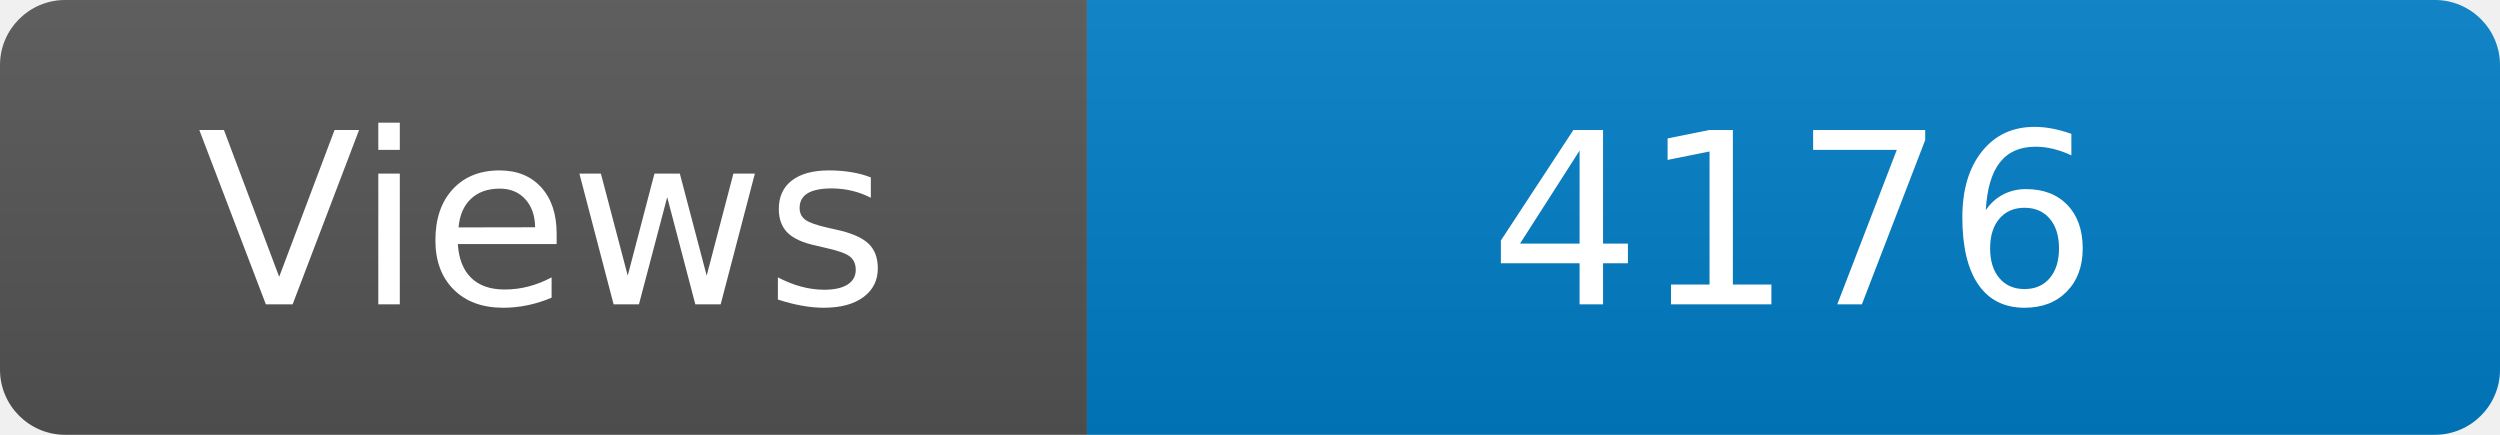
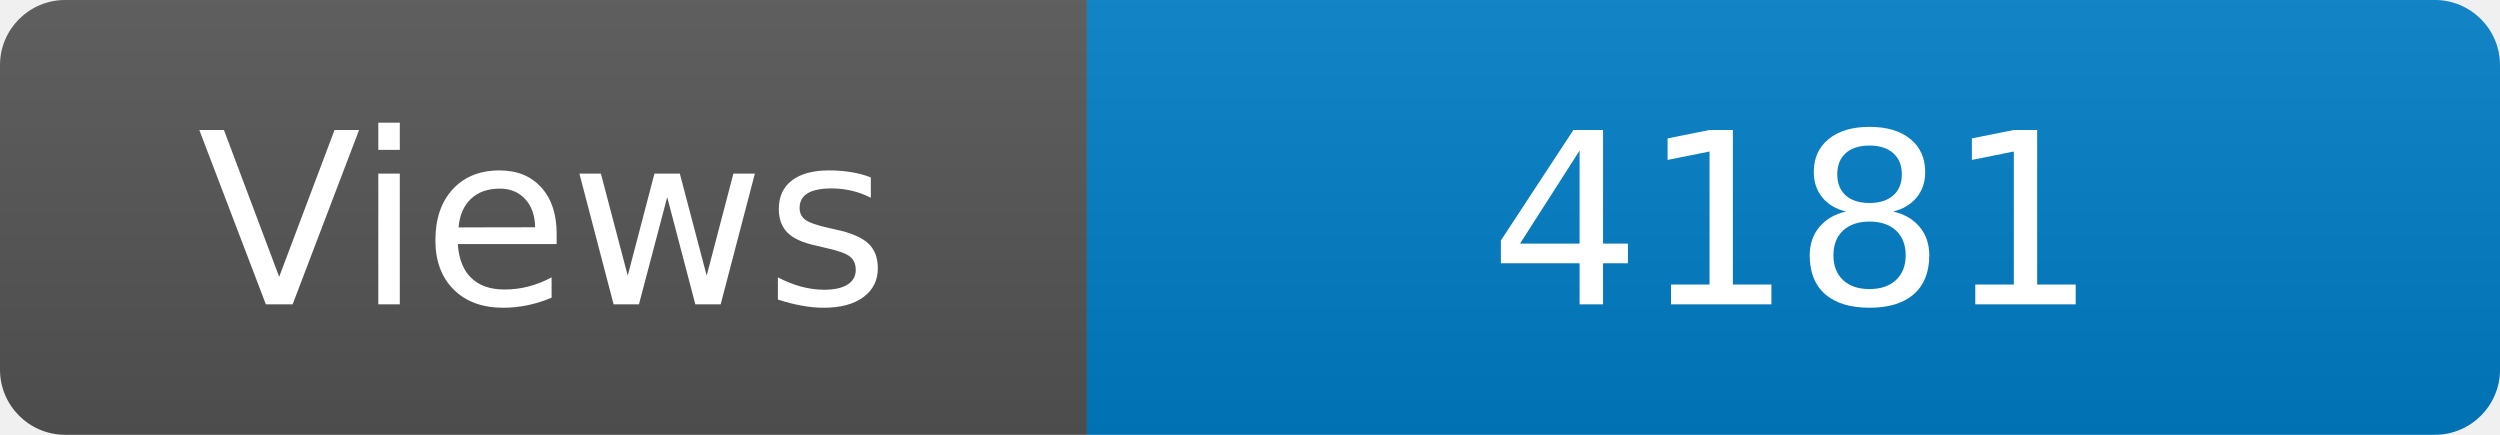
<svg xmlns="http://www.w3.org/2000/svg" width="115" height="20" role="img" aria-label="Maintained?: yes">
  <linearGradient id="s" x2="0" y2="100%">
    <stop offset="0" stop-color="#bbb" stop-opacity=".1" />
    <stop offset="1" stop-opacity=".1" />
  </linearGradient>
  <clipPath id="r">
    <rect width="115" height="20" rx="3" fill="#fff" />
  </clipPath>
  <g clip-path="url(#r)">
    <rect width="50" height="20" fill="#555" />
    <rect x="50" width="160" height="20" fill="#007ec6" />
    <rect width="115" height="20" fill="url(#s)" />
  </g>
  <g fill="#fff" text-anchor="middle" font-family="Verdana,Geneva,DejaVu Sans,sans-serif" font-size="110">
    <text x="250" y="140" transform="scale(.1)" fill="#fff">Views</text>
-     <text x="825" y="140" transform="scale(.1)" fill="#fff">4176</text>
+     <text x="825" y="140" transform="scale(.1)" fill="#fff">4181</text>
  </g>
</svg>
